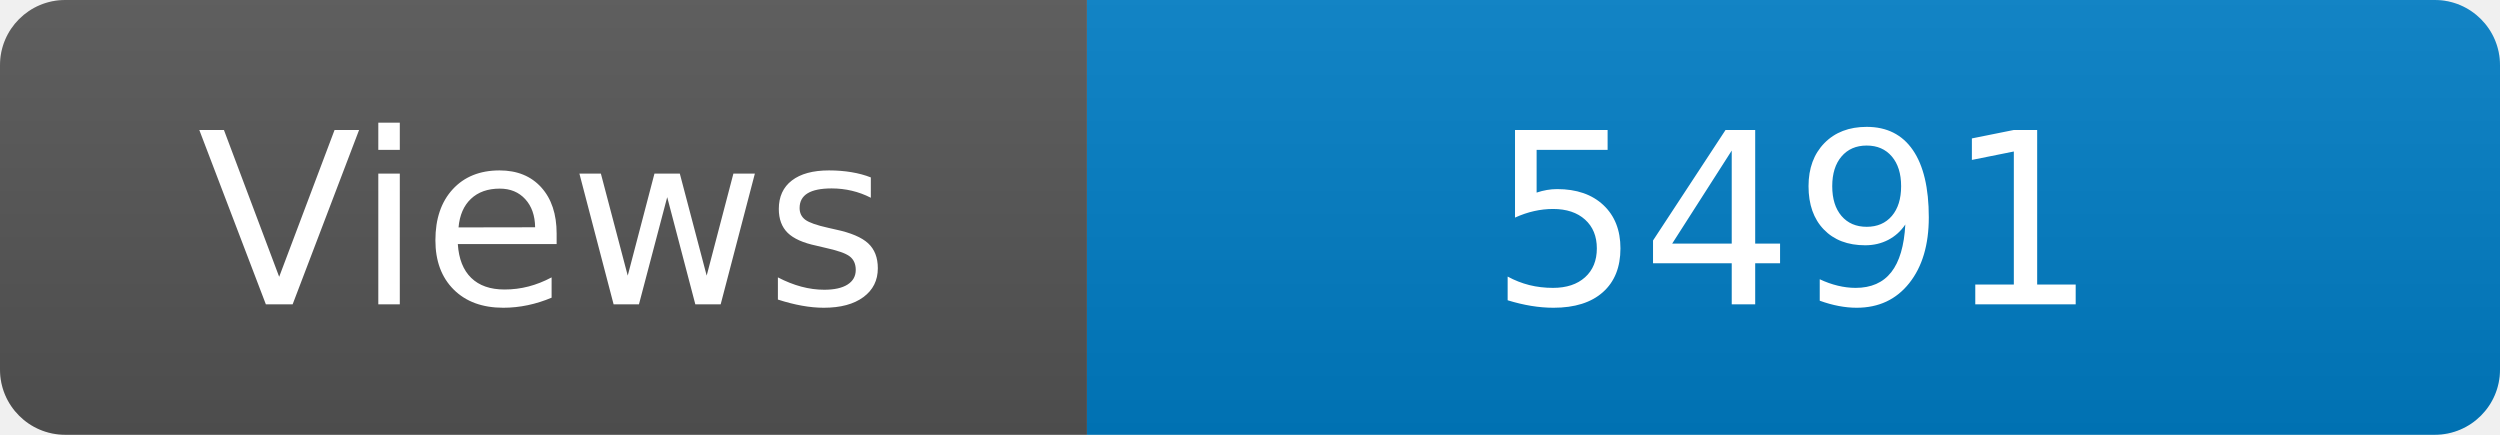
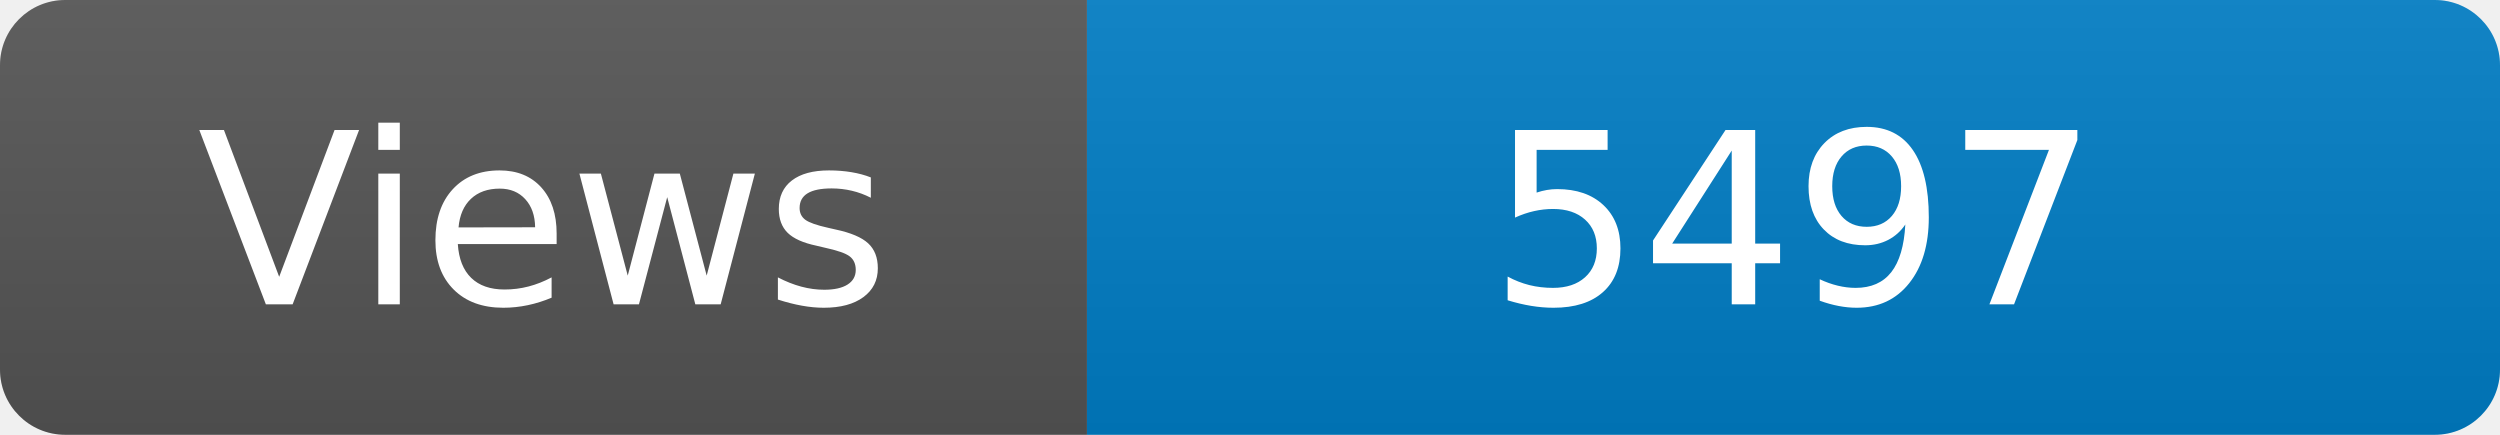
<svg xmlns="http://www.w3.org/2000/svg" width="115" height="20" role="img" aria-label="Maintained?: yes">
  <linearGradient id="s" x2="0" y2="100%">
    <stop offset="0" stop-color="#bbb" stop-opacity=".1" />
    <stop offset="1" stop-opacity=".1" />
  </linearGradient>
  <clipPath id="r">
    <rect width="115" height="20" rx="3" fill="#fff" />
  </clipPath>
  <g clip-path="url(#r)">
    <rect width="50" height="20" fill="#555" />
    <rect x="50" width="160" height="20" fill="#007ec6" />
    <rect width="115" height="20" fill="url(#s)" />
  </g>
  <g fill="#fff" text-anchor="middle" font-family="Verdana,Geneva,DejaVu Sans,sans-serif" font-size="110">
    <text x="250" y="140" transform="scale(.1)" fill="#fff">Views</text>
-     <text x="825" y="140" transform="scale(.1)" fill="#fff">5491</text>
+     <text x="825" y="140" transform="scale(.1)" fill="#fff">5497</text>
  </g>
</svg>
